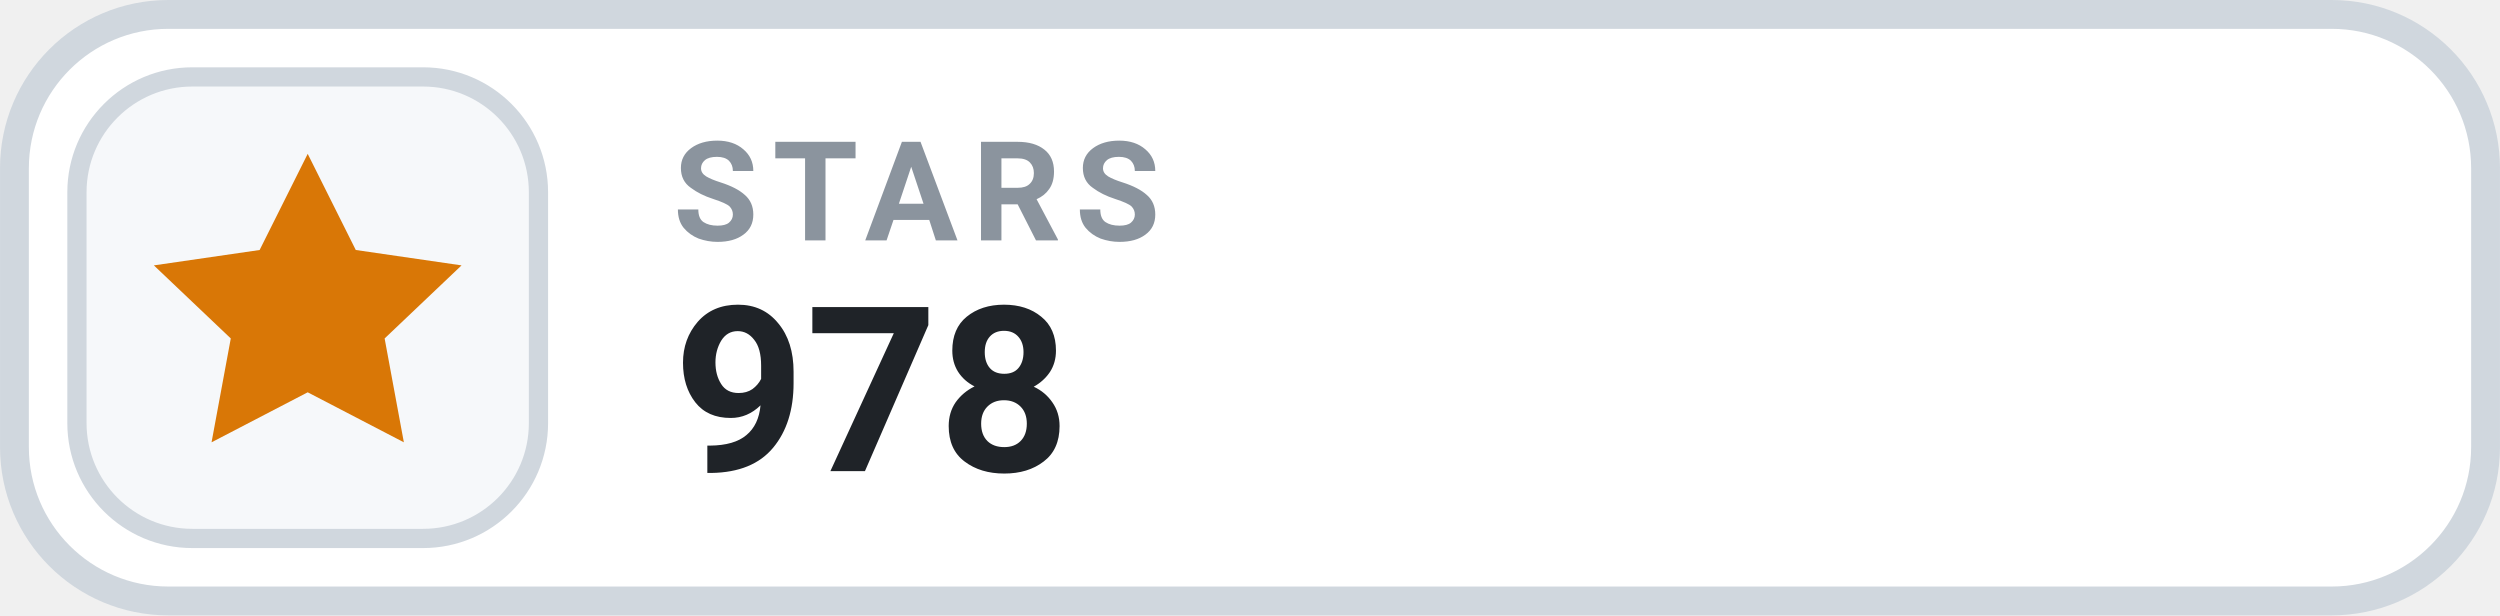
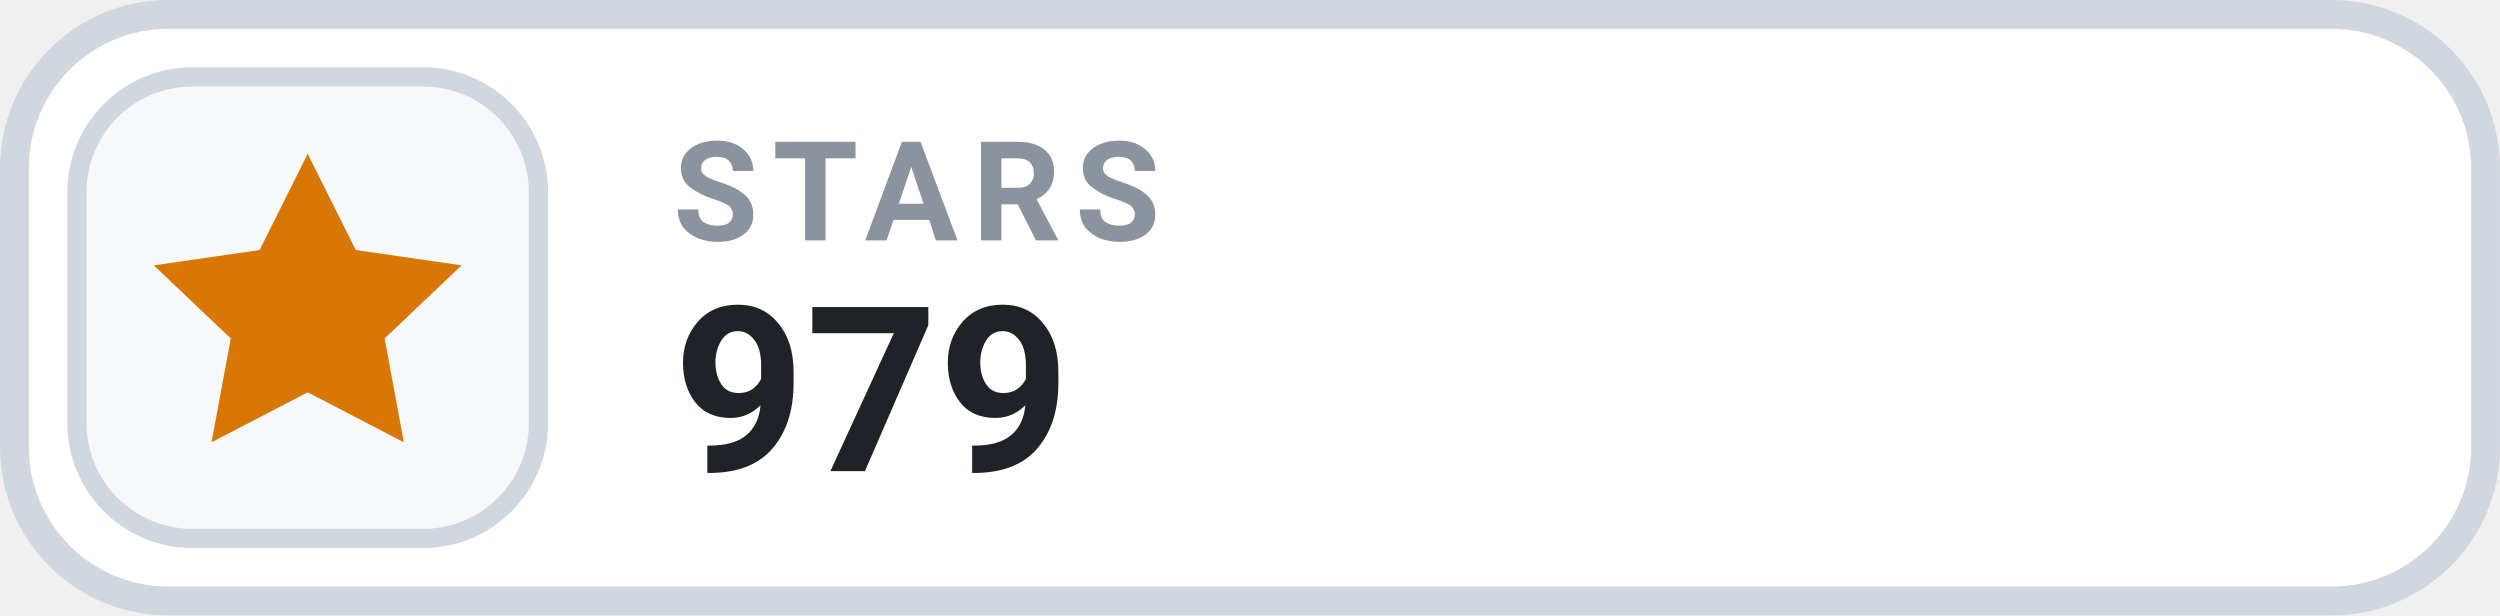
- <svg xmlns="http://www.w3.org/2000/svg" width="126" height="31.015" viewBox="0 0 130 32" role="img" aria-label="STARS 978">
+ <svg xmlns="http://www.w3.org/2000/svg" width="126" height="31.015" viewBox="0 0 130 32" role="img" aria-label="STARS 979">
  <rect x=".75" y=".75" width="128.5" height="30.5" rx="8" fill="#FFFFFF" stroke="#D0D7DE" stroke-width="1.5" />
  <rect x="4" y="4" width="24" height="24" rx="6" fill="#F6F8FA" stroke="#D0D7DE" stroke-width="1" />
  <g transform="translate(16 16)" style="color:#D97706;">
    <path d="M0 -8 l2.5 5 5.5 .8 -4 3.8 1 5.4 -5 -2.6 -5 2.6 1 -5.4 -4 -3.8 5.5 -.8 Z" fill="currentColor" />
  </g>
  <text x="35" y="12.5" fill="#8B949E" font-family="-apple-system,BlinkMacSystemFont,'Segoe UI',Roboto,Helvetica,Arial,sans-serif" font-size="7.2" font-weight="700" letter-spacing=".75">STARS</text>
-   <text x="35" y="24.5" fill="#1F2328" font-family="-apple-system,BlinkMacSystemFont,'Segoe UI',Roboto,Helvetica,Arial,sans-serif" font-size="12" font-weight="700">978</text>
+   <text x="35" y="24.5" fill="#1F2328" font-family="-apple-system,BlinkMacSystemFont,'Segoe UI',Roboto,Helvetica,Arial,sans-serif" font-size="12" font-weight="700">979</text>
</svg>
